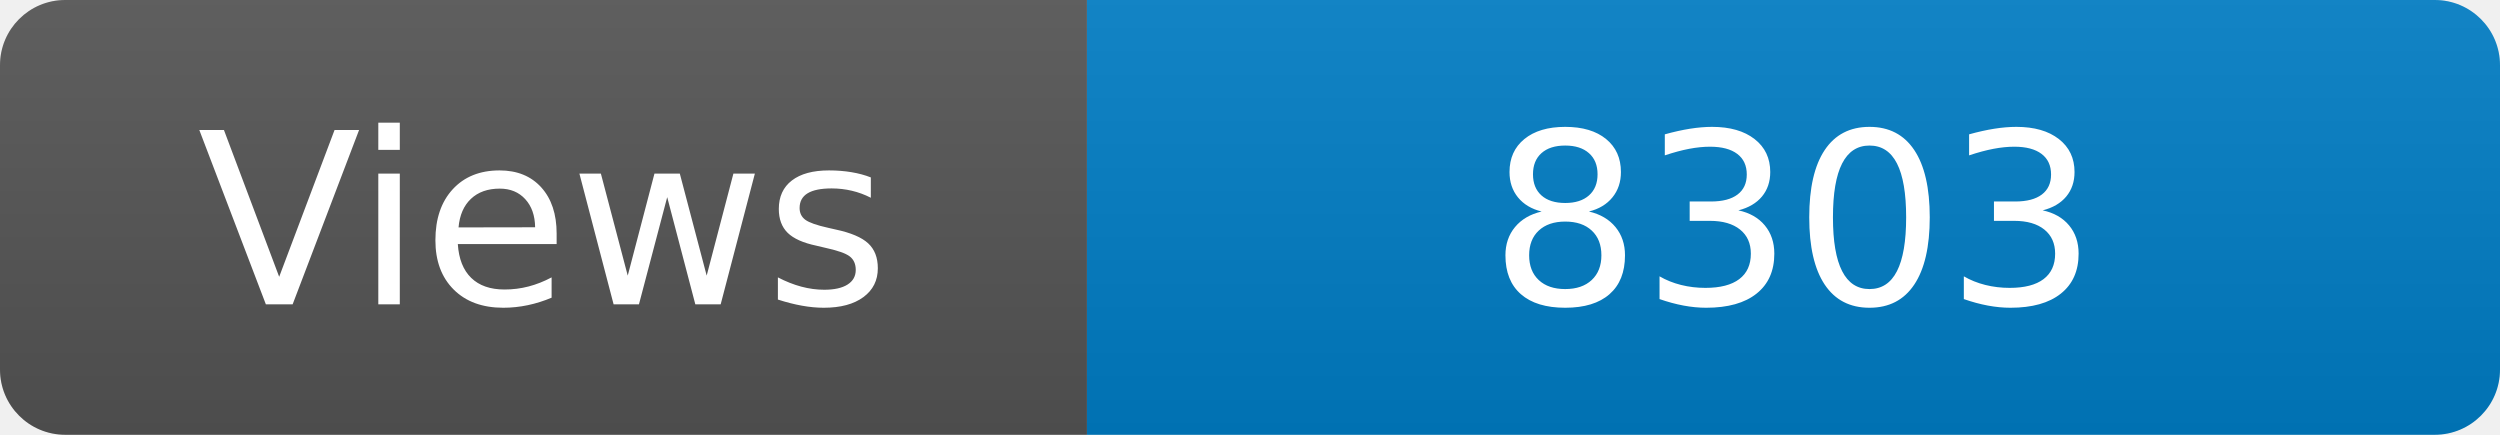
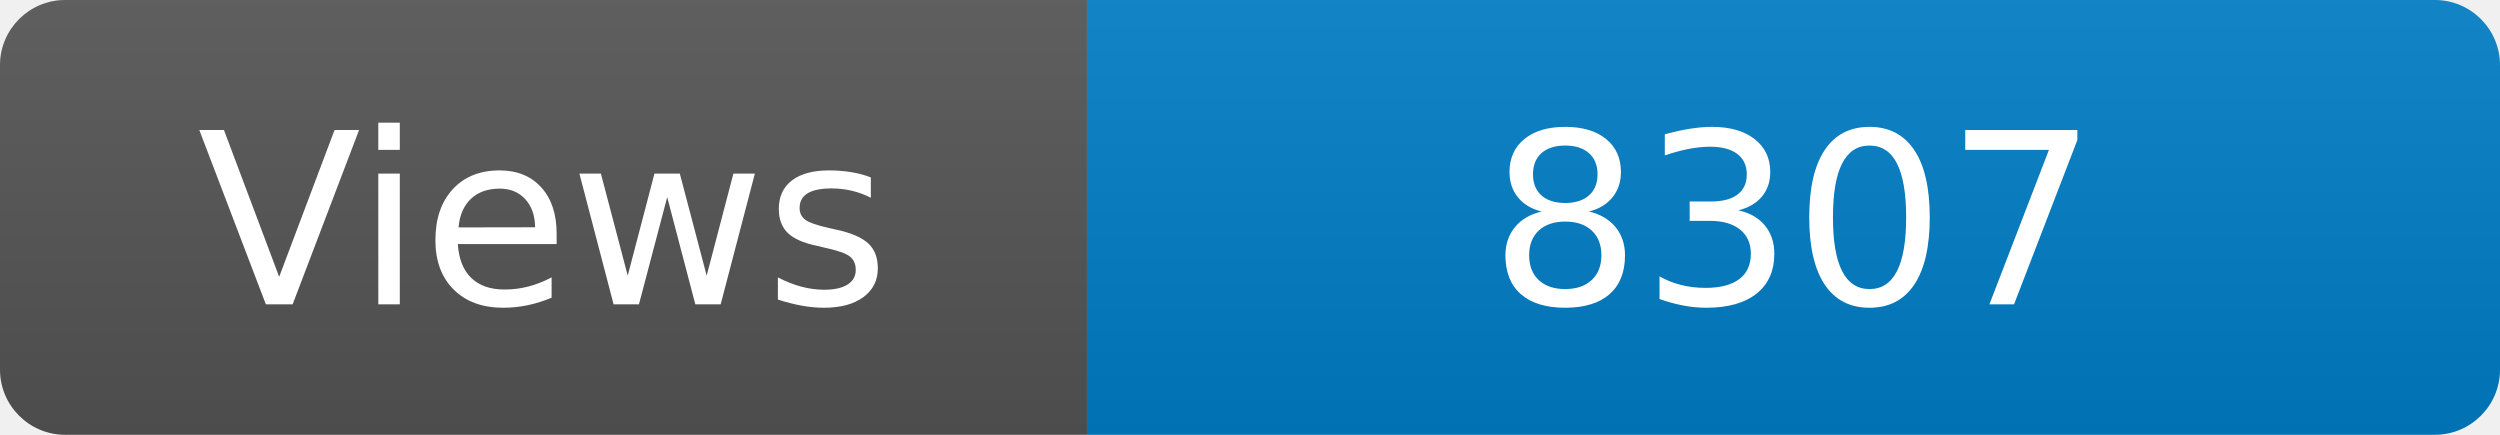
<svg xmlns="http://www.w3.org/2000/svg" width="115" height="20" role="img" aria-label="Maintained?: yes">
  <linearGradient id="s" x2="0" y2="100%">
    <stop offset="0" stop-color="#bbb" stop-opacity=".1" />
    <stop offset="1" stop-opacity=".1" />
  </linearGradient>
  <clipPath id="r">
    <rect width="115" height="20" rx="3" fill="#fff" />
  </clipPath>
  <g clip-path="url(#r)">
    <rect width="50" height="20" fill="#555" />
    <rect x="50" width="160" height="20" fill="#007ec6" />
    <rect width="115" height="20" fill="url(#s)" />
  </g>
  <g fill="#fff" text-anchor="middle" font-family="Verdana,Geneva,DejaVu Sans,sans-serif" font-size="110">
    <text x="250" y="140" transform="scale(.1)" fill="#fff">Views</text>
-     <text x="825" y="140" transform="scale(.1)" fill="#fff">8303</text>
+     <text x="825" y="140" transform="scale(.1)" fill="#fff">8307</text>
  </g>
</svg>
